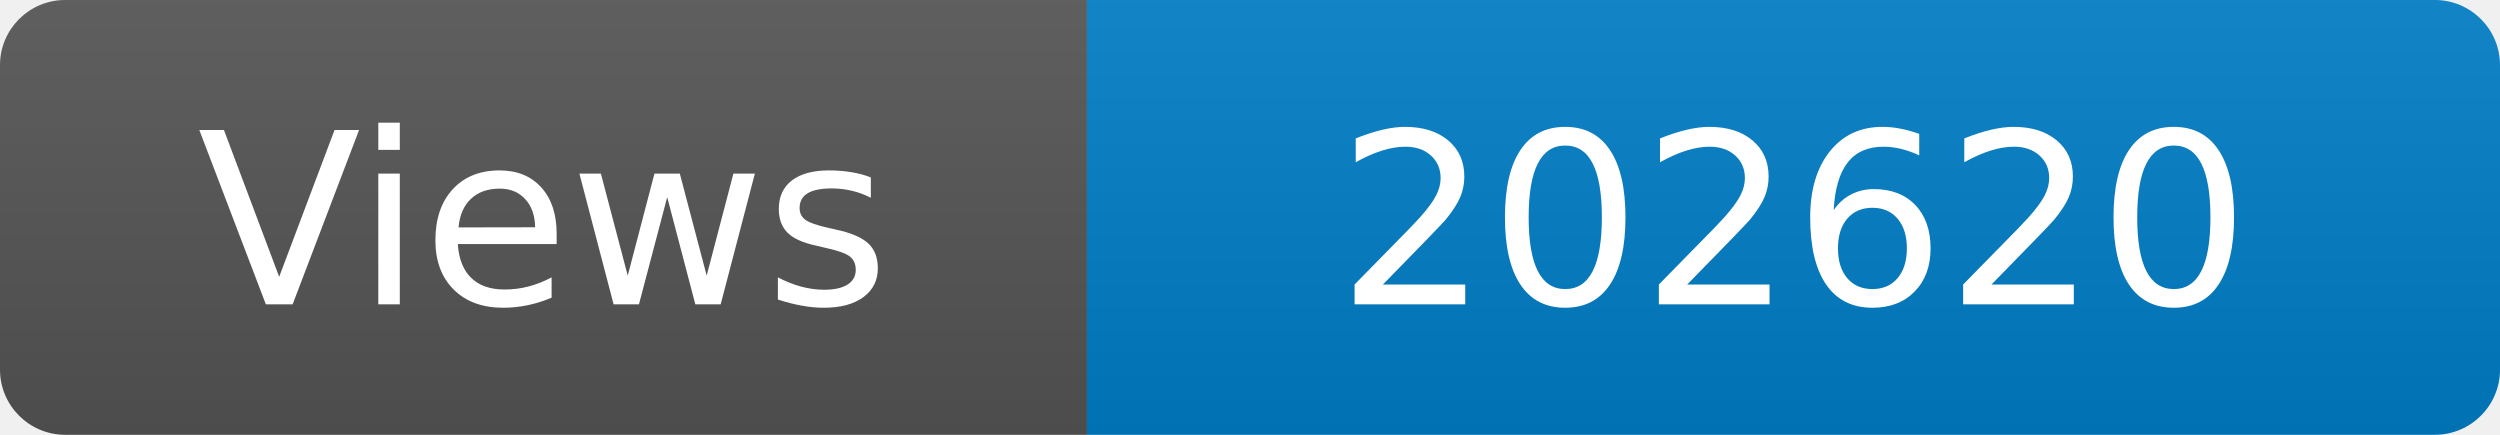
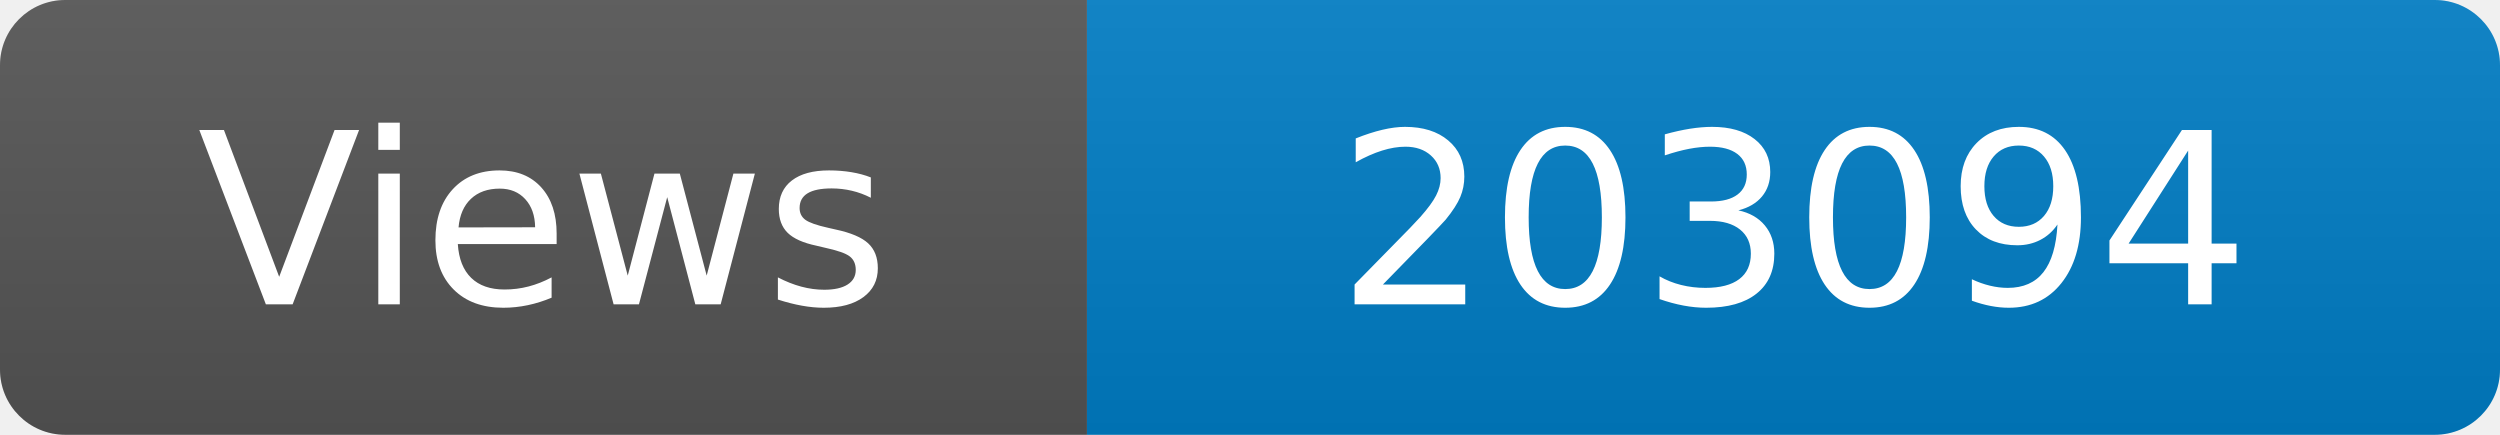
<svg xmlns="http://www.w3.org/2000/svg" width="115" height="20" role="img" aria-label="Maintained?: yes">
  <linearGradient id="s" x2="0" y2="100%">
    <stop offset="0" stop-color="#bbb" stop-opacity=".1" />
    <stop offset="1" stop-opacity=".1" />
  </linearGradient>
  <clipPath id="r">
    <rect width="115" height="20" rx="3" fill="#fff" />
  </clipPath>
  <g clip-path="url(#r)">
    <rect width="50" height="20" fill="#555" />
    <rect x="50" width="160" height="20" fill="#007ec6" />
    <rect width="115" height="20" fill="url(#s)" />
  </g>
  <g fill="#fff" text-anchor="middle" font-family="Verdana,Geneva,DejaVu Sans,sans-serif" font-size="110">
    <text x="250" y="140" transform="scale(.1)" fill="#fff">Views</text>
-     <text x="825" y="140" transform="scale(.1)" fill="#fff">202620</text>
+     <text x="825" y="140" transform="scale(.1)" fill="#fff">203094</text>
  </g>
</svg>
